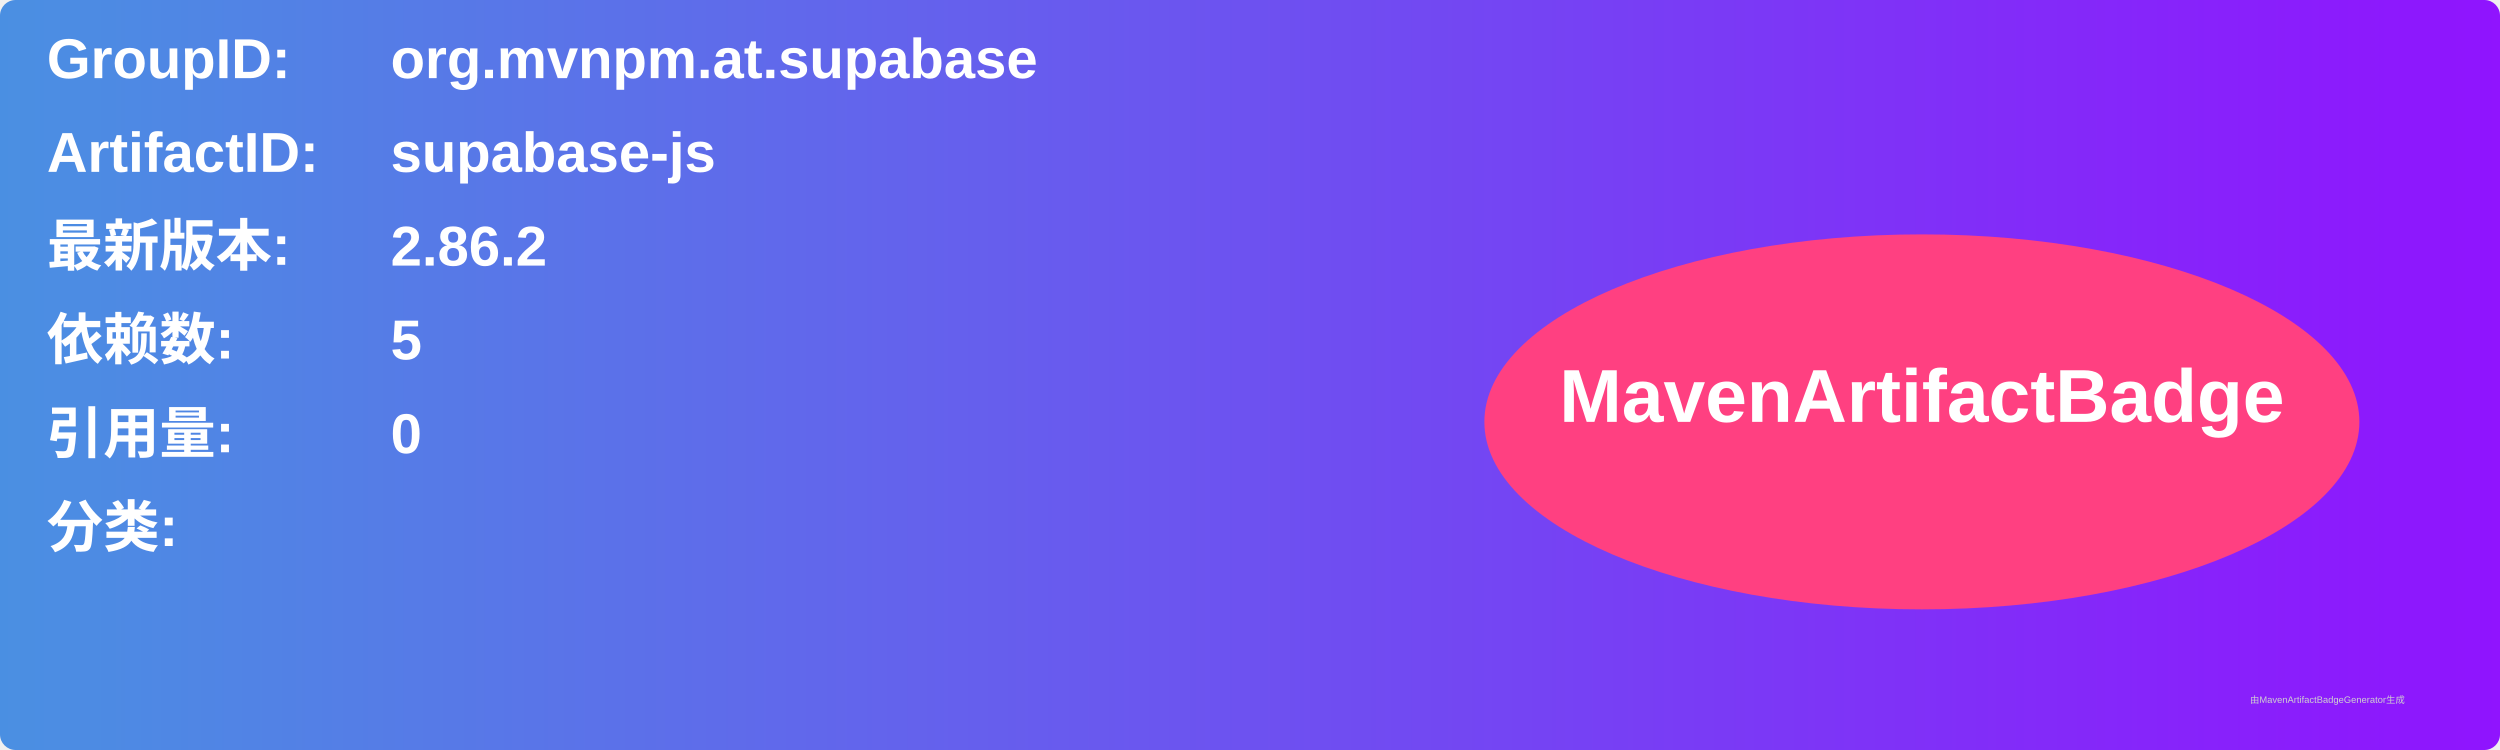
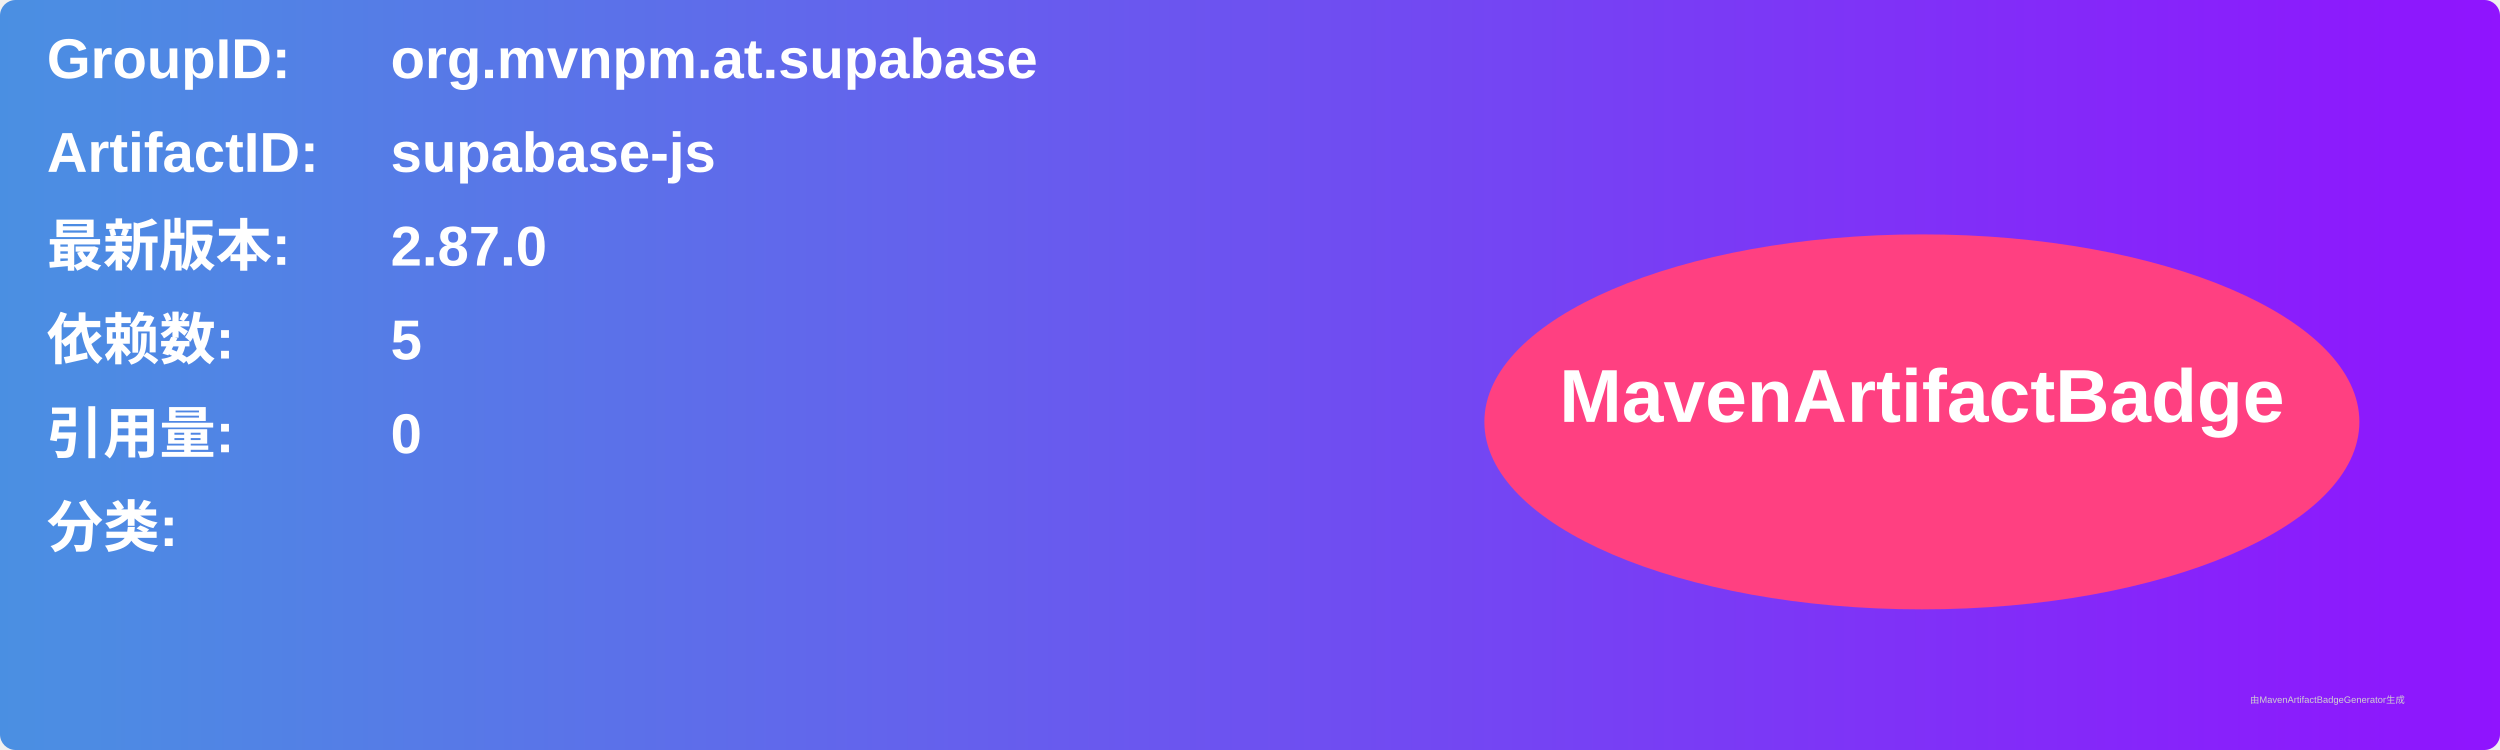
<svg xmlns="http://www.w3.org/2000/svg" width="800" height="240" viewBox="0 0 800 240">
  <linearGradient id="grad" x1="0%" y1="0%" x2="100%" y2="0%">
    <stop offset="0%" stop-color="#4a90e2" />
    <stop offset="100%" stop-color="#9013fe" />
  </linearGradient>
  <rect width="100%" height="100%" rx="5" ry="5" fill="url(#grad)" />
  <g transform="translate(15, 15)">
    <text x="0" y="10" font-family="Arial" font-size="18" fill="white" font-weight="bold" width="260">GroupID:</text>
    <text x="110" y="10" font-family="Arial" font-size="18" fill="white" font-weight="bold" width="460">org.mvnpm.at.supabase</text>
    <text x="0" y="40" font-family="Arial" font-size="18" fill="white" font-weight="bold" width="260">ArtifactID:</text>
    <text x="110" y="40" font-family="Arial" font-size="18" fill="white" font-weight="bold" width="460">supabase-js</text>
    <text x="0" y="70" font-family="Arial" font-size="18" fill="white" font-weight="bold">最新版本:</text>
    <text x="110" y="70" font-family="Arial" font-size="18" fill="white" font-weight="bold">
-       <tspan font-weight="bold">2.86.2</tspan>
+       <tspan font-weight="bold">2.87.0</tspan>
    </text>
    <text x="0" y="100" font-family="Arial" font-size="18" fill="white" font-weight="bold">依赖数: </text>
    <text x="110" y="100" font-family="Arial" font-size="18" fill="white">
      <tspan font-weight="bold">5</tspan>
    </text>
    <text x="0" y="130" font-family="Arial" font-size="18" fill="white" font-weight="bold">引用量: </text>
    <text x="110" y="130" font-family="Arial" font-size="18" fill="white">
      <tspan font-weight="bold">0</tspan>
    </text>
    <text x="0" y="160" font-family="Arial" font-size="18" fill="white" font-weight="bold">分类:</text>
    <text x="10" y="190" font-family="Arial" font-size="10" fill="white">
      <tspan font-weight="bold" />
    </text>
    <ellipse cx="600" cy="120" rx="140" ry="60" fill="#ff4081" />
    <text x="600" y="120" text-anchor="middle" font-family="Arial" font-size="24" fill="white" font-weight="bold">MavenArtifactBadge</text>
  </g>
  <text x="720" y="225" font-family="Arial" font-size="3" fill="#d0d0d0">由MavenArtifactBadgeGenerator生成</text>
</svg>
